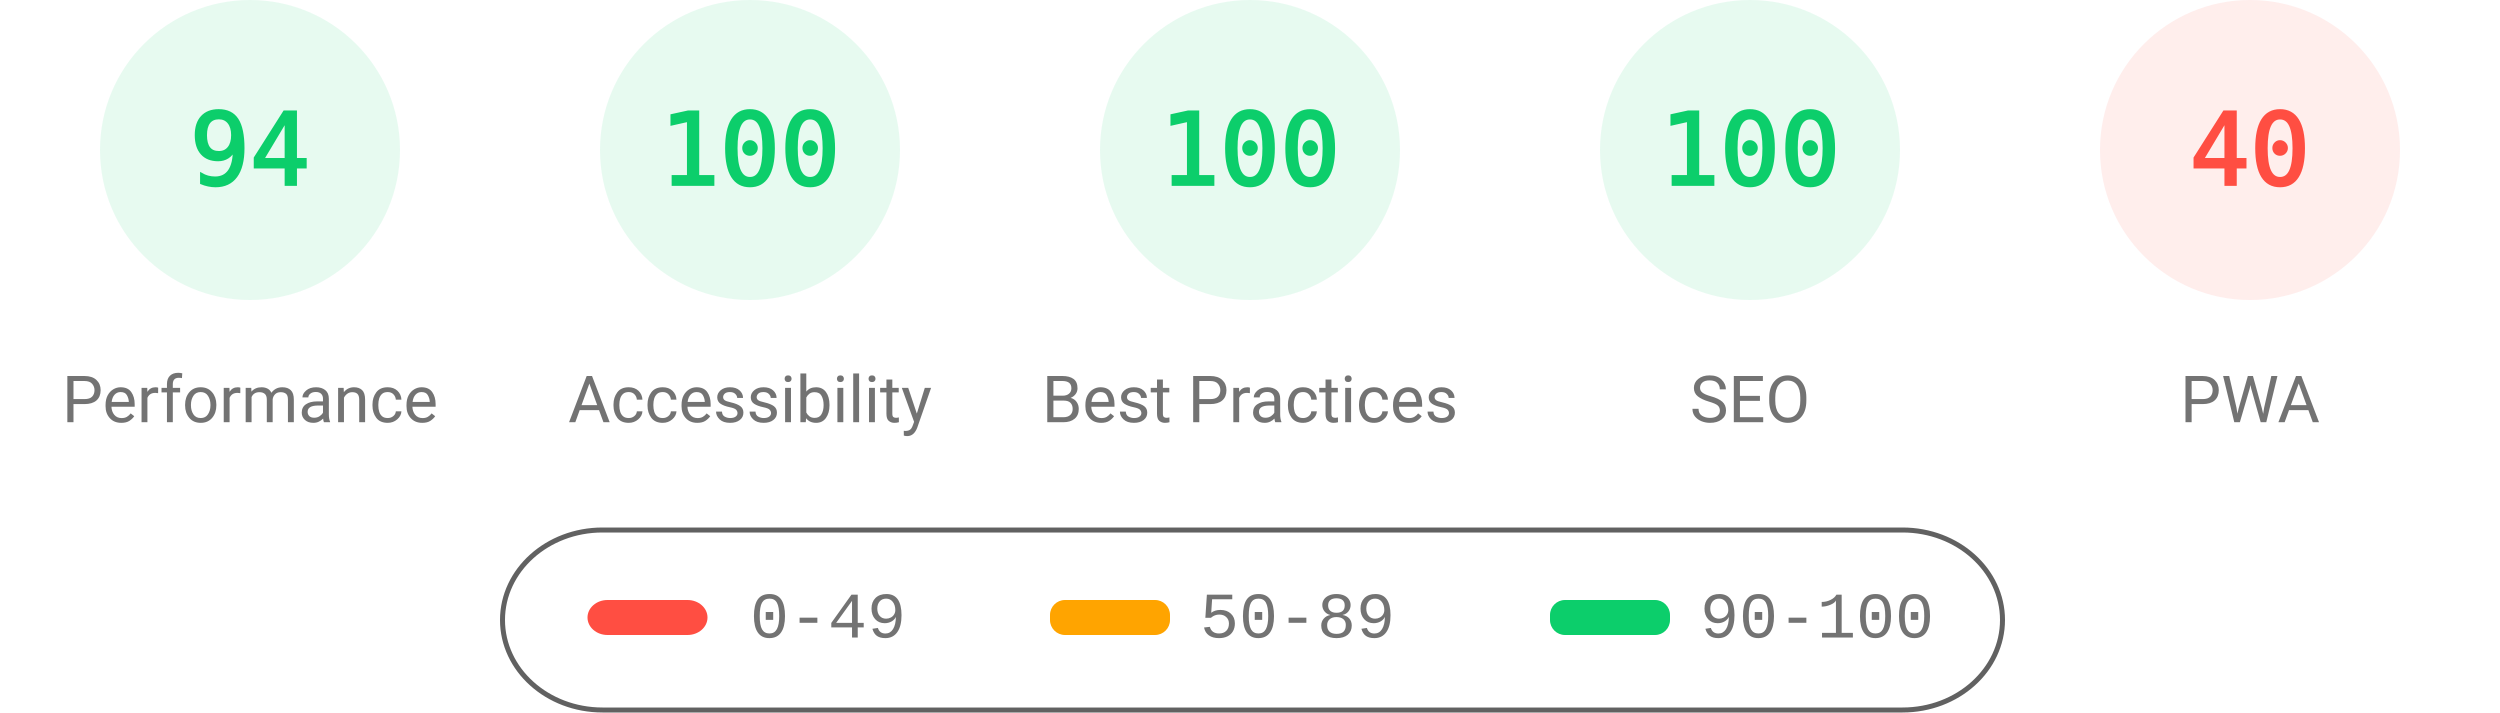
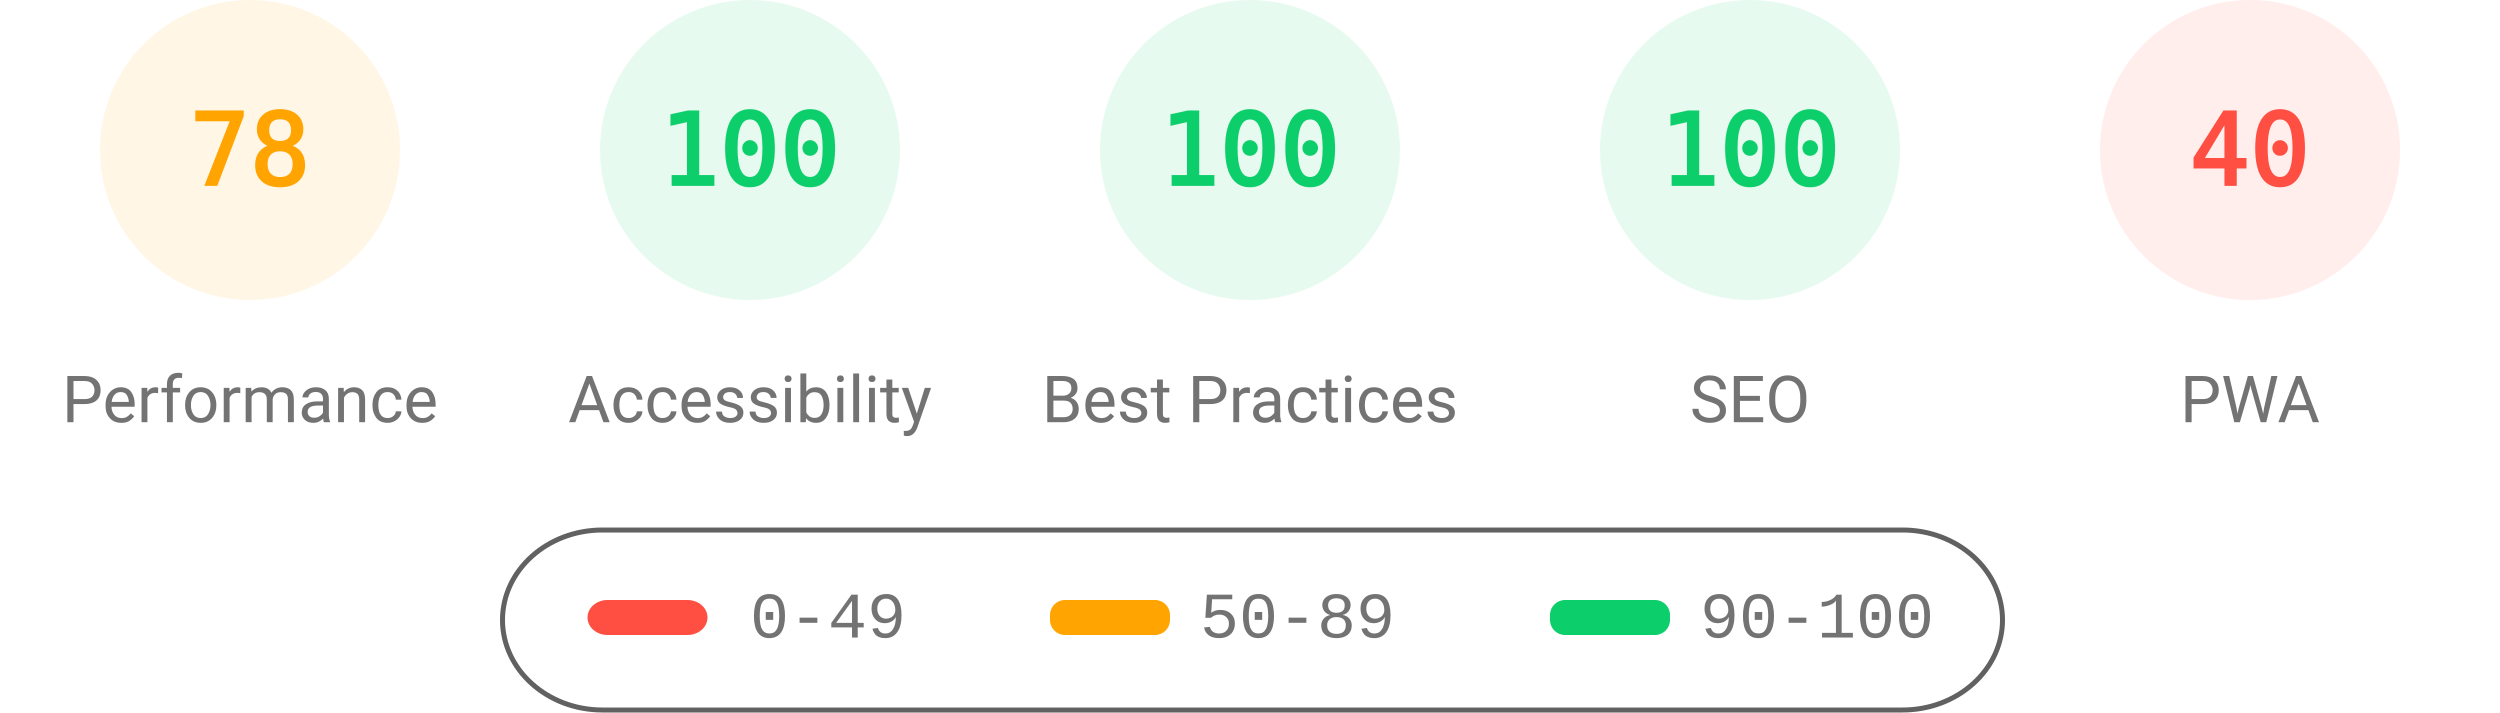
<svg xmlns="http://www.w3.org/2000/svg" fill="none" width="1000" height="285">
  <style>.gauge-base{opacity:.1}.gauge-arc{fill:none;animation-delay:250ms;stroke-linecap:round;transform:rotate(-90deg);transform-origin:100px 60px;animation:load-gauge 1s ease forwards}.guage-text{font-size:40px;font-family:monospace;text-align:center}.guage-red{color:#ff4e42;fill:#ff4e42;stroke:#ff4e42}.guage-orange{color:#ffa400;fill:#ffa400;stroke:#ffa400}.guage-green{color:#0cce6b;fill:#0cce6b;stroke:#0cce6b}.guage-undefined{color:#5c5c5c;fill:#5c5c5c;stroke:#5c5c5c}.guage-title{color:#737373;fill:#737373;stroke:none;font-size:26px;line-height:26px;font-family:Roboto,Halvetica,Arial,sans-serif}@keyframes load-gauge{from{stroke-dasharray:0 352.858}}</style>
-   <svg class="guage-div guage-perf guage-green" viewBox="0 0 200 200" width="200" height="200">
+   <svg class="guage-div guage-perf guage-orange" viewBox="0 0 200 200" width="200" height="200">
    <circle class="gauge-base" r="56" cx="100" cy="60" stroke-width="8" />
-     <circle class="gauge-arc guage-arc-1" r="56" cx="100" cy="60" stroke-width="8" style="stroke-dasharray:330.747,351.858" />
-     <text class="guage-text" x="100" y="60" alignment-baseline="central" dominant-baseline="central" text-anchor="middle">94</text>
+     <circle class="gauge-arc guage-arc-1" r="56" cx="100" cy="60" stroke-width="8" style="stroke-dasharray:274.449,351.858" />
+     <text class="guage-text" x="100" y="60" alignment-baseline="central" dominant-baseline="central" text-anchor="middle">78</text>
    <text class="guage-title" x="100" y="160" alignment-baseline="central" dominant-baseline="central" text-anchor="middle">Performance</text>
  </svg>
  <svg class="guage-div guage-acc guage-green" viewBox="0 0 200 200" width="200" height="200" x="200">
    <circle class="gauge-base" r="56" cx="100" cy="60" stroke-width="8" />
    <circle class="gauge-arc guage-arc-2" r="56" cx="100" cy="60" stroke-width="8" style="stroke-dasharray:351.858,351.858" />
    <text class="guage-text" x="100" y="60" alignment-baseline="central" dominant-baseline="central" text-anchor="middle">100</text>
    <text class="guage-title" x="100" y="160" alignment-baseline="central" dominant-baseline="central" text-anchor="middle">Accessibility</text>
  </svg>
  <svg class="guage-div guage-best guage-green" viewBox="0 0 200 200" width="200" height="200" x="400">
    <circle class="gauge-base" r="56" cx="100" cy="60" stroke-width="8" />
    <circle class="gauge-arc guage-arc-3" r="56" cx="100" cy="60" stroke-width="8" style="stroke-dasharray:351.858,351.858" />
    <text class="guage-text" x="100" y="60" alignment-baseline="central" dominant-baseline="central" text-anchor="middle">100</text>
    <text class="guage-title" x="100" y="160" alignment-baseline="central" dominant-baseline="central" text-anchor="middle">Best Practices</text>
  </svg>
  <svg class="guage-div guage-seo guage-green" viewBox="0 0 200 200" width="200" height="200" x="600">
    <circle class="gauge-base" r="56" cx="100" cy="60" stroke-width="8" />
    <circle class="gauge-arc guage-arc-4" r="56" cx="100" cy="60" stroke-width="8" style="stroke-dasharray:351.858,351.858" />
    <text class="guage-text" x="100" y="60" alignment-baseline="central" dominant-baseline="central" text-anchor="middle">100</text>
    <text class="guage-title" x="100" y="160" alignment-baseline="central" dominant-baseline="central" text-anchor="middle">SEO</text>
  </svg>
  <svg class="guage-div guage-pwa guage-red" viewBox="0 0 200 200" width="200" height="200" x="800">
    <circle class="gauge-base" r="56" cx="100" cy="60" stroke-width="8" />
    <circle class="gauge-arc guage-arc-4" r="56" cx="100" cy="60" stroke-width="8" style="stroke-dasharray:140.743,351.858" />
    <text class="guage-text" x="100" y="60" alignment-baseline="central" dominant-baseline="central" text-anchor="middle">40</text>
    <text class="guage-title" x="100" y="160" alignment-baseline="central" dominant-baseline="central" text-anchor="middle">PWA</text>
  </svg>
  <svg width="604" height="76" x="200" y="210">
    <path fill="none" id="canvas_background" d="M-1-1h604v80H-1z" />
    <rect fill-opacity="0" stroke="#616161" stroke-width="2" rx="40" id="svg_2" height="72" width="600" y="2" x="1" fill="#000" />
    <rect stroke="#000" rx="8" id="svg_3" height="14" width="48" y="30" x="35" stroke-opacity="null" stroke-width="0" fill="#ff4e42" />
    <rect stroke="#000" rx="6" id="svg_4" height="14" width="48" y="30" x="220" stroke-opacity="null" stroke-width="0" fill="#ffa400" />
    <rect stroke="#000" rx="6" id="svg_5" height="14" width="48" y="30" x="420" stroke-opacity="null" stroke-width="0" fill="#0cce6b" />
    <text xml:space="preserve" text-anchor="start" font-family="'Courier New', Courier, monospace" font-size="26" id="svg_6" y="45" x="100" stroke-opacity="null" stroke-width="0" stroke="#000" fill="#737373">0-49</text>
    <text xml:space="preserve" text-anchor="start" font-family="'Courier New', Courier, monospace" font-size="26" id="svg_7" y="45" x="280" stroke-opacity="null" stroke-width="0" stroke="#000" fill="#737373">50-89</text>
    <text xml:space="preserve" text-anchor="start" font-family="'Courier New', Courier, monospace" font-size="26" id="svg_8" y="45" x="480" stroke-opacity="null" stroke-width="0" stroke="#000" fill="#737373">90-100</text>
  </svg>
</svg>
